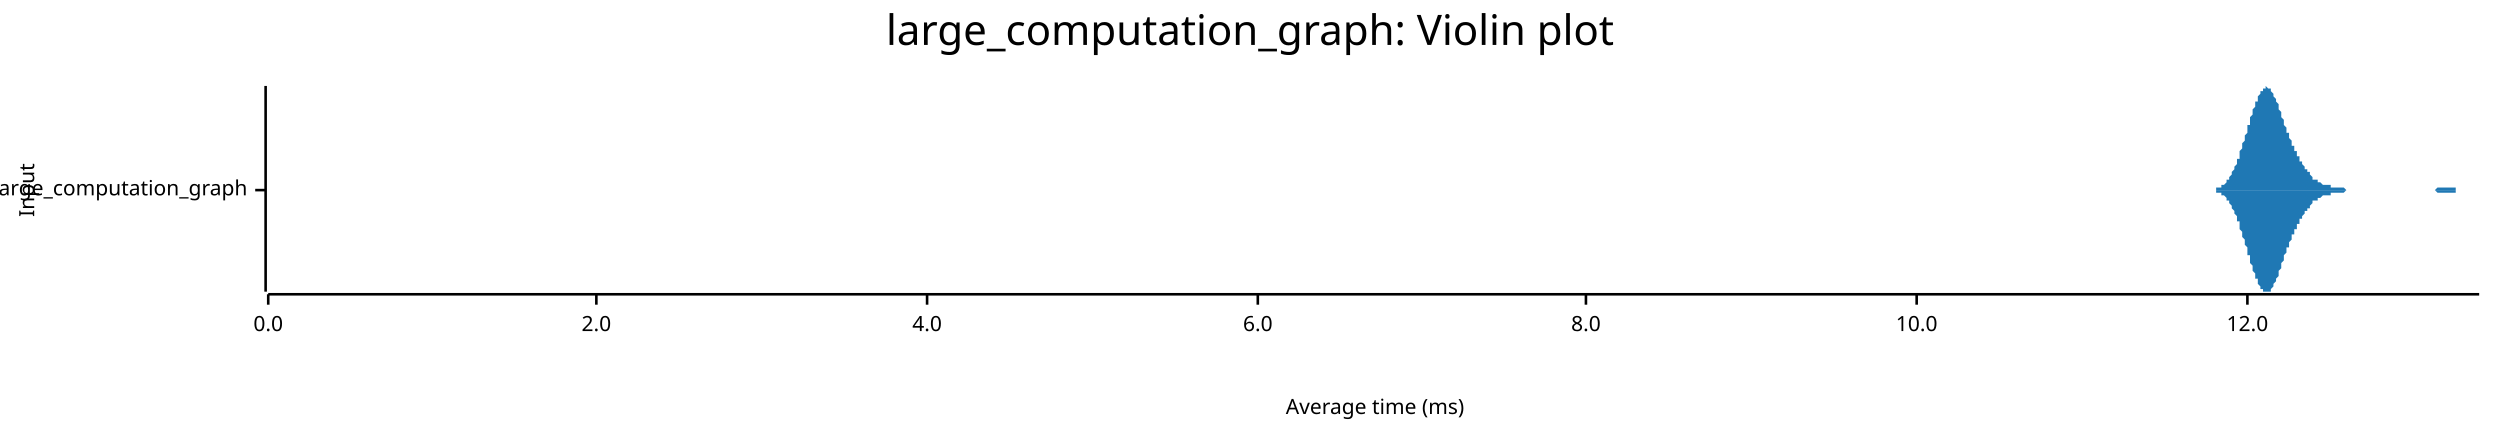
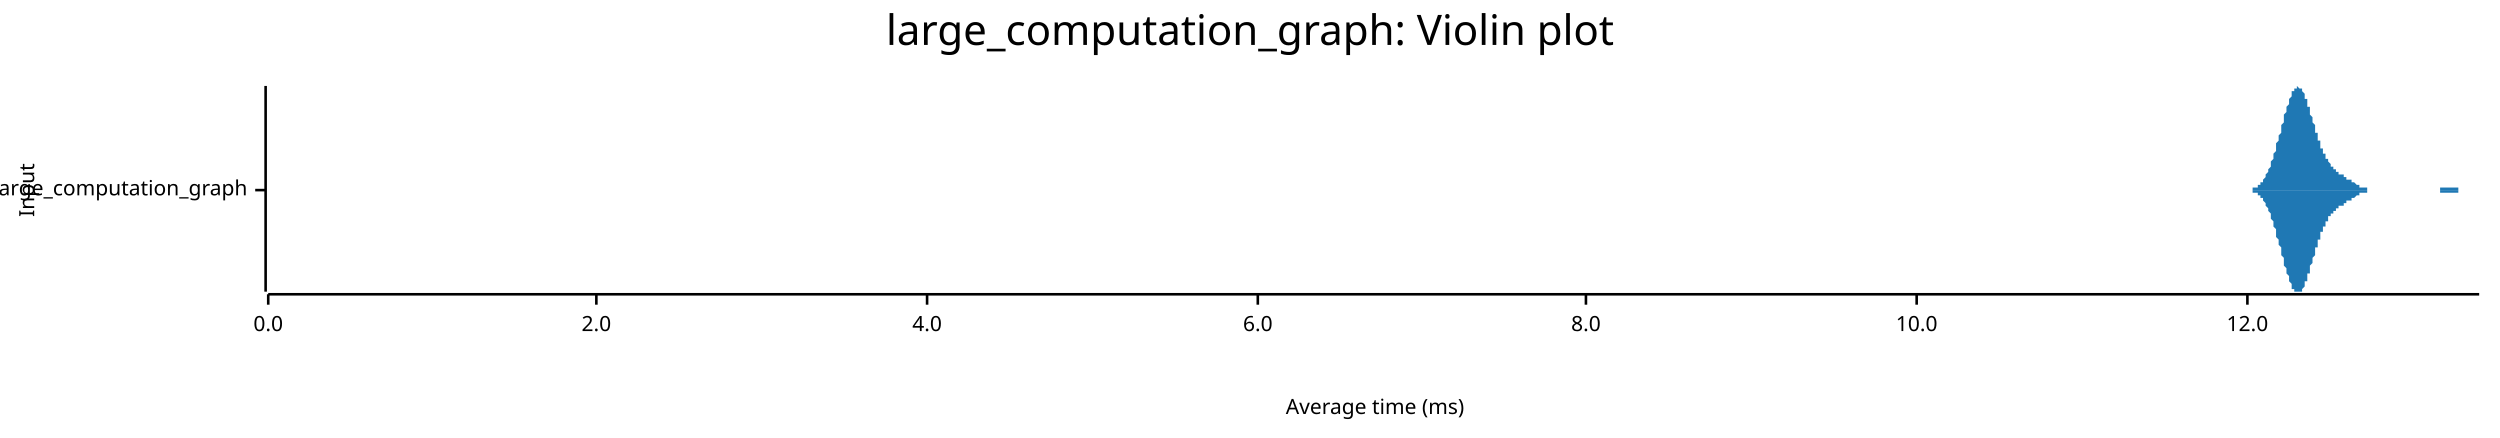
<svg xmlns="http://www.w3.org/2000/svg" width="960" height="168" viewBox="0 0 960 168">
  <text x="480" y="5" dy="0.76em" text-anchor="middle" font-family="sans-serif" font-size="16.129" opacity="1" fill="#000000">
large_computation_graph: Violin plot
</text>
  <text x="7" y="73" dy="0.76em" text-anchor="middle" font-family="sans-serif" font-size="8.065" opacity="1" fill="#000000" transform="rotate(270, 7, 73)">
Input
</text>
  <text x="528" y="161" dy="-0.5ex" text-anchor="middle" font-family="sans-serif" font-size="8.065" opacity="1" fill="#000000">
Average time (ms)
</text>
  <polyline fill="none" opacity="1" stroke="#000000" stroke-width="1" points="102,33 102,112 " />
  <text x="95" y="73" dy="0.5ex" text-anchor="end" font-family="sans-serif" font-size="8.065" opacity="1" fill="#000000">
large_computation_graph
</text>
  <polyline fill="none" opacity="1" stroke="#000000" stroke-width="1" points="98,73 102,73 " />
  <polyline fill="none" opacity="1" stroke="#000000" stroke-width="1" points="103,113 952,113 " />
  <text x="103" y="121" dy="0.76em" text-anchor="middle" font-family="sans-serif" font-size="8.065" opacity="1" fill="#000000">
0.0
</text>
  <polyline fill="none" opacity="1" stroke="#000000" stroke-width="1" points="103,113 103,117 " />
  <text x="229" y="121" dy="0.76em" text-anchor="middle" font-family="sans-serif" font-size="8.065" opacity="1" fill="#000000">
2.0
</text>
  <polyline fill="none" opacity="1" stroke="#000000" stroke-width="1" points="229,113 229,117 " />
  <text x="356" y="121" dy="0.76em" text-anchor="middle" font-family="sans-serif" font-size="8.065" opacity="1" fill="#000000">
4.0
</text>
  <polyline fill="none" opacity="1" stroke="#000000" stroke-width="1" points="356,113 356,117 " />
  <text x="483" y="121" dy="0.76em" text-anchor="middle" font-family="sans-serif" font-size="8.065" opacity="1" fill="#000000">
6.0
</text>
  <polyline fill="none" opacity="1" stroke="#000000" stroke-width="1" points="483,113 483,117 " />
  <text x="609" y="121" dy="0.76em" text-anchor="middle" font-family="sans-serif" font-size="8.065" opacity="1" fill="#000000">
8.0
</text>
  <polyline fill="none" opacity="1" stroke="#000000" stroke-width="1" points="609,113 609,117 " />
  <text x="736" y="121" dy="0.76em" text-anchor="middle" font-family="sans-serif" font-size="8.065" opacity="1" fill="#000000">
10.0
</text>
  <polyline fill="none" opacity="1" stroke="#000000" stroke-width="1" points="736,113 736,117 " />
  <text x="863" y="121" dy="0.76em" text-anchor="middle" font-family="sans-serif" font-size="8.065" opacity="1" fill="#000000">
12.0
</text>
  <polyline fill="none" opacity="1" stroke="#000000" stroke-width="1" points="863,113 863,117 " />
-   <polygon opacity="1" fill="#1F78B4" points="846,73 847,73 847,73 847,73 847,73 847,73 848,73 848,73 848,73 848,73 848,73 849,73 849,73 849,73 849,73 849,73 850,73 850,73 850,73 850,73 851,73 851,73 851,73 851,72 851,72 852,72 852,72 852,72 852,72 852,72 853,72 853,72 853,72 853,72 853,71 854,71 854,71 854,71 854,71 855,70 855,70 855,70 855,70 855,69 856,69 856,69 856,68 856,68 856,68 857,67 857,67 857,67 857,66 857,66 858,65 858,65 858,64 858,64 859,63 859,63 859,62 859,62 859,61 860,61 860,60 860,59 860,59 860,58 861,57 861,57 861,56 861,55 861,55 862,54 862,53 862,53 862,52 863,51 863,51 863,50 863,49 863,48 864,48 864,47 864,46 864,46 864,45 865,44 865,44 865,43 865,42 865,42 866,41 866,41 866,40 866,39 867,39 867,38 867,38 867,37 867,37 868,36 868,36 868,36 868,35 868,35 869,35 869,34 869,34 869,34 869,34 870,34 870,34 870,34 870,33 871,34 871,34 871,34 871,34 871,34 872,34 872,34 872,35 872,35 872,35 873,36 873,36 873,36 873,37 873,37 874,38 874,38 874,39 874,39 875,40 875,41 875,41 875,42 875,42 876,43 876,43 876,44 876,45 876,45 877,46 877,47 877,47 877,48 877,48 878,49 878,50 878,50 878,51 879,51 879,52 879,52 879,53 879,53 880,54 880,54 880,55 880,55 880,56 881,56 881,57 881,57 881,58 882,58 882,58 882,59 882,59 882,60 883,60 883,60 883,61 883,61 883,62 884,62 884,62 884,63 884,63 884,63 885,64 885,64 885,64 885,65 886,65 886,65 886,66 886,66 886,66 887,66 887,67 887,67 887,67 887,67 888,68 888,68 888,68 888,68 888,69 889,69 889,69 889,69 889,69 890,69 890,70 890,70 890,70 890,70 891,70 891,70 891,70 891,70 891,70 892,71 892,71 892,71 892,71 892,71 893,71 893,71 893,71 893,71 894,71 894,71 894,71 894,71 894,71 895,71 895,71 895,71 895,71 895,72 896,72 896,72 896,72 896,72 896,72 897,72 897,72 897,72 897,72 898,72 898,72 898,72 898,72 898,72 899,72 899,72 899,72 899,72 899,72 900,72 900,72 900,72 900,72 900,72 901,73 901,73 901,73 901,73 902,73 902,73 902,73 902,73 902,73 903,73 903,73 903,73 903,73 903,73 904,73 904,73 904,73 904,73 904,73 905,73 905,73 905,73 905,73 906,73 906,73 906,73 906,73 906,73 907,73 907,73 907,73 907,73 907,73 908,73 908,73 908,73 908,73 908,73 909,73 909,73 909,73 909,73 910,73 910,73 910,73 910,73 910,73 911,73 911,73 911,73 911,73 911,73 912,73 912,73 912,73 912,73 912,73 913,73 913,73 913,73 913,73 914,73 914,73 914,73 914,73 914,73 915,73 915,73 915,73 915,73 915,73 916,73 916,73 916,73 916,73 917,73 917,73 917,73 917,73 917,73 918,73 918,73 918,73 918,73 918,73 919,73 919,73 919,73 919,73 919,73 920,73 920,73 920,73 920,73 921,73 921,73 921,73 921,73 921,73 922,73 922,73 922,73 922,73 922,73 923,73 923,73 923,73 923,73 923,73 924,73 924,73 924,73 924,73 925,73 925,73 925,73 925,73 925,73 926,73 926,73 926,73 926,73 926,73 927,73 927,73 927,73 927,73 927,73 928,73 928,73 928,73 928,73 929,73 929,73 929,73 929,73 929,73 930,73 930,73 930,73 930,73 930,73 931,73 931,73 931,73 931,73 931,73 932,73 932,73 932,73 932,73 933,73 933,73 933,73 933,73 933,73 934,73 934,73 934,73 934,73 934,73 935,73 935,73 935,73 935,73 935,73 936,72 936,72 936,72 936,72 937,72 937,72 937,72 937,72 937,72 938,72 938,72 938,72 938,72 938,72 939,72 939,72 939,72 939,72 939,72 940,72 940,72 940,72 940,72 941,72 941,72 941,72 941,72 941,72 942,72 942,72 942,72 942,72 942,72 943,72 943,73 943,73 943,73 943,73 944,73 944,73 944,73 944,73 945,73 945,73 945,73 945,73 945,73 946,73 946,73 946,73 946,73 946,73 947,73 947,73 947,73 947,73 947,73 948,73 948,73 948,73 948,73 949,73 949,73 949,73 949,73 949,73 950,73 950,73 950,73 950,73 950,73 951,73 951,73 951,73 951,73 952,73 952,73 846,73 " />
-   <polygon opacity="1" fill="#1F78B4" points="846,73 847,73 847,73 847,73 847,73 847,73 848,73 848,73 848,73 848,73 848,73 849,73 849,73 849,73 849,73 849,73 850,73 850,73 850,73 850,73 851,73 851,73 851,73 851,74 851,74 852,74 852,74 852,74 852,74 852,74 853,74 853,74 853,74 853,74 853,75 854,75 854,75 854,75 854,75 855,76 855,76 855,76 855,76 855,77 856,77 856,77 856,78 856,78 856,78 857,79 857,79 857,79 857,80 857,80 858,81 858,81 858,82 858,82 859,83 859,83 859,84 859,84 859,85 860,85 860,86 860,87 860,87 860,88 861,89 861,89 861,90 861,91 861,91 862,92 862,93 862,93 862,94 863,95 863,95 863,96 863,97 863,98 864,98 864,99 864,100 864,100 864,101 865,102 865,102 865,103 865,104 865,104 866,105 866,105 866,106 866,107 867,107 867,108 867,108 867,109 867,109 868,110 868,110 868,110 868,111 868,111 869,111 869,112 869,112 869,112 869,112 870,112 870,112 870,112 870,112 871,112 871,112 871,112 871,112 871,112 872,112 872,112 872,111 872,111 872,111 873,110 873,110 873,110 873,109 873,109 874,108 874,108 874,107 874,107 875,106 875,105 875,105 875,104 875,104 876,103 876,103 876,102 876,101 876,101 877,100 877,99 877,99 877,98 877,98 878,97 878,96 878,96 878,95 879,95 879,94 879,94 879,93 879,93 880,92 880,92 880,91 880,91 880,90 881,90 881,89 881,89 881,88 882,88 882,88 882,87 882,87 882,86 883,86 883,86 883,85 883,85 883,84 884,84 884,84 884,83 884,83 884,83 885,82 885,82 885,82 885,81 886,81 886,81 886,80 886,80 886,80 887,80 887,79 887,79 887,79 887,79 888,78 888,78 888,78 888,78 888,77 889,77 889,77 889,77 889,77 890,77 890,76 890,76 890,76 890,76 891,76 891,76 891,76 891,76 891,76 892,75 892,75 892,75 892,75 892,75 893,75 893,75 893,75 893,75 894,75 894,75 894,75 894,75 894,75 895,75 895,75 895,75 895,75 895,74 896,74 896,74 896,74 896,74 896,74 897,74 897,74 897,74 897,74 898,74 898,74 898,74 898,74 898,74 899,74 899,74 899,74 899,74 899,74 900,74 900,74 900,74 900,74 900,74 901,73 901,73 901,73 901,73 902,73 902,73 902,73 902,73 902,73 903,73 903,73 903,73 903,73 903,73 904,73 904,73 904,73 904,73 904,73 905,73 905,73 905,73 905,73 906,73 906,73 906,73 906,73 906,73 907,73 907,73 907,73 907,73 907,73 908,73 908,73 908,73 908,73 908,73 909,73 909,73 909,73 909,73 910,73 910,73 910,73 910,73 910,73 911,73 911,73 911,73 911,73 911,73 912,73 912,73 912,73 912,73 912,73 913,73 913,73 913,73 913,73 914,73 914,73 914,73 914,73 914,73 915,73 915,73 915,73 915,73 915,73 916,73 916,73 916,73 916,73 917,73 917,73 917,73 917,73 917,73 918,73 918,73 918,73 918,73 918,73 919,73 919,73 919,73 919,73 919,73 920,73 920,73 920,73 920,73 921,73 921,73 921,73 921,73 921,73 922,73 922,73 922,73 922,73 922,73 923,73 923,73 923,73 923,73 923,73 924,73 924,73 924,73 924,73 925,73 925,73 925,73 925,73 925,73 926,73 926,73 926,73 926,73 926,73 927,73 927,73 927,73 927,73 927,73 928,73 928,73 928,73 928,73 929,73 929,73 929,73 929,73 929,73 930,73 930,73 930,73 930,73 930,73 931,73 931,73 931,73 931,73 931,73 932,73 932,73 932,73 932,73 933,73 933,73 933,73 933,73 933,73 934,73 934,73 934,73 934,73 934,73 935,73 935,73 935,73 935,73 935,73 936,74 936,74 936,74 936,74 937,74 937,74 937,74 937,74 937,74 938,74 938,74 938,74 938,74 938,74 939,74 939,74 939,74 939,74 939,74 940,74 940,74 940,74 940,74 941,74 941,74 941,74 941,74 941,74 942,74 942,74 942,74 942,74 942,74 943,74 943,73 943,73 943,73 943,73 944,73 944,73 944,73 944,73 945,73 945,73 945,73 945,73 945,73 946,73 946,73 946,73 946,73 946,73 947,73 947,73 947,73 947,73 947,73 948,73 948,73 948,73 948,73 949,73 949,73 949,73 949,73 949,73 950,73 950,73 950,73 950,73 950,73 951,73 951,73 951,73 951,73 952,73 952,73 846,73 " />
+   <polygon opacity="1" fill="#1F78B4" points="860,73 861,73 861,73 861,73 861,73 861,73 862,73 862,73 862,73 862,73 862,73 862,73 863,73 863,73 863,73 863,73 863,73 864,73 864,73 864,73 864,73 864,73 864,73 865,73 865,73 865,72 865,72 865,72 866,72 866,72 866,72 866,72 866,72 866,72 867,72 867,72 867,71 867,71 867,71 868,71 868,71 868,71 868,70 868,70 868,70 869,70 869,70 869,69 869,69 869,69 870,68 870,68 870,68 870,67 870,67 870,67 871,66 871,66 871,66 871,65 871,65 872,64 872,64 872,63 872,63 872,62 872,62 873,61 873,61 873,60 873,59 873,59 874,58 874,58 874,57 874,56 874,56 874,55 875,54 875,54 875,53 875,52 875,52 876,51 876,50 876,50 876,49 876,48 877,47 877,47 877,46 877,45 877,45 877,44 878,43 878,43 878,42 878,41 878,41 879,40 879,40 879,39 879,39 879,38 879,38 880,37 880,37 880,36 880,36 880,35 881,35 881,35 881,35 881,34 881,34 881,34 882,34 882,34 882,34 882,34 882,33 883,34 883,34 883,34 883,34 883,34 883,34 884,34 884,35 884,35 884,35 884,35 885,36 885,36 885,37 885,37 885,37 885,38 886,38 886,39 886,39 886,40 886,41 887,41 887,42 887,42 887,43 887,43 887,44 888,45 888,45 888,46 888,47 888,47 889,48 889,48 889,49 889,50 889,50 889,51 890,51 890,52 890,53 890,53 890,54 891,54 891,55 891,55 891,56 891,56 891,57 892,57 892,58 892,58 892,58 892,59 893,59 893,60 893,60 893,60 893,61 893,61 894,61 894,62 894,62 894,62 894,62 895,63 895,63 895,63 895,63 895,64 895,64 896,64 896,64 896,65 896,65 896,65 897,65 897,65 897,65 897,66 897,66 897,66 898,66 898,66 898,66 898,66 898,67 899,67 899,67 899,67 899,67 899,67 899,67 900,67 900,68 900,68 900,68 900,68 901,68 901,68 901,68 901,68 901,69 902,69 902,69 902,69 902,69 902,69 902,69 903,69 903,69 903,70 903,70 903,70 904,70 904,70 904,70 904,70 904,70 904,70 905,71 905,71 905,71 905,71 905,71 906,71 906,71 906,71 906,71 906,71 906,72 907,72 907,72 907,72 907,72 907,72 908,72 908,72 908,72 908,72 908,72 908,72 909,72 909,72 909,72 909,72 909,73 910,73 910,73 910,73 910,73 910,73 910,73 911,73 911,73 911,73 911,73 911,73 912,73 912,73 912,73 912,73 912,73 912,73 913,73 913,73 913,73 913,73 913,73 914,73 914,73 914,73 914,73 914,73 914,73 915,73 915,73 915,73 915,73 915,73 916,73 916,73 916,73 916,73 916,73 916,73 917,73 917,73 917,73 917,73 917,73 918,73 918,73 918,73 918,73 918,73 918,73 919,73 919,73 919,73 919,73 919,73 920,73 920,73 920,73 920,73 920,73 920,73 921,73 921,73 921,73 921,73 921,73 922,73 922,73 922,73 922,73 922,73 922,73 923,73 923,73 923,73 923,73 923,73 924,73 924,73 924,73 924,73 924,73 924,73 925,73 925,73 925,73 925,73 925,73 926,73 926,73 926,73 926,73 926,73 927,73 927,73 927,73 927,73 927,73 927,73 928,73 928,73 928,73 928,73 928,73 929,73 929,73 929,73 929,73 929,73 929,73 930,73 930,73 930,73 930,73 930,73 931,73 931,73 931,73 931,73 931,73 931,73 932,73 932,73 932,73 932,73 932,73 933,73 933,73 933,73 933,73 933,73 933,73 934,73 934,73 934,73 934,73 934,73 935,73 935,73 935,73 935,73 935,73 935,73 936,73 936,73 936,73 936,73 936,73 937,73 937,73 937,73 937,73 937,72 937,72 938,72 938,72 938,72 938,72 938,72 939,72 939,72 939,72 939,72 939,72 939,72 940,72 940,72 940,72 940,72 940,72 941,72 941,72 941,72 941,72 941,72 941,72 942,72 942,72 942,72 942,72 942,72 943,72 943,72 943,72 943,72 943,72 943,72 944,72 944,73 944,73 944,73 944,73 945,73 945,73 945,73 945,73 945,73 945,73 946,73 946,73 946,73 946,73 946,73 947,73 947,73 947,73 947,73 947,73 947,73 948,73 948,73 948,73 948,73 948,73 949,73 949,73 949,73 949,73 949,73 949,73 950,73 950,73 950,73 950,73 950,73 951,73 951,73 951,73 951,73 951,73 952,73 952,73 860,73 " />
+   <polygon opacity="1" fill="#1F78B4" points="860,73 861,73 861,73 861,73 861,73 861,73 862,73 862,73 862,73 862,73 862,73 862,73 863,73 863,73 863,73 863,73 863,73 864,73 864,73 864,73 864,73 864,73 864,73 865,73 865,73 865,74 865,74 865,74 866,74 866,74 866,74 866,74 866,74 866,74 867,74 867,74 867,75 867,75 867,75 868,75 868,75 868,75 868,76 868,76 868,76 869,76 869,76 869,77 869,77 869,77 870,78 870,78 870,78 870,79 870,79 870,79 871,80 871,80 871,80 871,81 871,81 872,82 872,82 872,83 872,83 872,84 872,84 873,85 873,85 873,86 873,87 873,87 874,88 874,88 874,89 874,90 874,90 874,91 875,92 875,92 875,93 875,94 875,94 876,95 876,96 876,96 876,97 876,98 877,99 877,99 877,100 877,101 877,101 877,102 878,103 878,103 878,104 878,105 878,105 879,106 879,106 879,107 879,107 879,108 879,108 880,109 880,109 880,110 880,110 880,111 881,111 881,111 881,111 881,112 881,112 881,112 882,112 882,112 882,112 882,112 882,112 883,112 883,112 883,112 883,112 883,112 883,112 884,112 884,111 884,111 884,111 884,111 885,110 885,110 885,109 885,109 885,109 885,108 886,108 886,107 886,107 886,106 886,105 887,105 887,104 887,104 887,103 887,103 887,102 888,101 888,101 888,100 888,99 888,99 889,98 889,98 889,97 889,96 889,96 889,95 890,95 890,94 890,93 890,93 890,92 891,92 891,91 891,91 891,90 891,90 891,89 892,89 892,88 892,88 892,88 892,87 893,87 893,86 893,86 893,86 893,85 893,85 894,85 894,84 894,84 894,84 894,83 895,83 895,83 895,83 895,82 895,82 895,82 896,82 896,82 896,81 896,81 896,81 897,81 897,81 897,81 897,80 897,80 897,80 898,80 898,80 898,80 898,80 898,79 899,79 899,79 899,79 899,79 899,79 899,79 900,79 900,78 900,78 900,78 900,78 901,78 901,78 901,78 901,78 901,77 902,77 902,77 902,77 902,77 902,77 902,77 903,77 903,77 903,76 903,76 903,76 904,76 904,76 904,76 904,76 904,76 904,76 905,75 905,75 905,75 905,75 905,75 906,75 906,75 906,75 906,75 906,75 906,74 907,74 907,74 907,74 907,74 907,74 908,74 908,74 908,74 908,74 908,74 908,74 909,74 909,74 909,74 909,74 909,73 910,73 910,73 910,73 910,73 910,73 910,73 911,73 911,73 911,73 911,73 911,73 912,73 912,73 912,73 912,73 912,73 912,73 913,73 913,73 913,73 913,73 913,73 914,73 914,73 914,73 914,73 914,73 914,73 915,73 915,73 915,73 915,73 915,73 916,73 916,73 916,73 916,73 916,73 916,73 917,73 917,73 917,73 917,73 917,73 918,73 918,73 918,73 918,73 918,73 918,73 919,73 919,73 919,73 919,73 919,73 920,73 920,73 920,73 920,73 920,73 920,73 921,73 921,73 921,73 921,73 921,73 922,73 922,73 922,73 922,73 922,73 922,73 923,73 923,73 923,73 923,73 923,73 924,73 924,73 924,73 924,73 924,73 924,73 925,73 925,73 925,73 925,73 925,73 926,73 926,73 926,73 926,73 926,73 927,73 927,73 927,73 927,73 927,73 927,73 928,73 928,73 928,73 928,73 928,73 929,73 929,73 929,73 929,73 929,73 929,73 930,73 930,73 930,73 930,73 930,73 931,73 931,73 931,73 931,73 931,73 931,73 932,73 932,73 932,73 932,73 932,73 933,73 933,73 933,73 933,73 933,73 933,73 934,73 934,73 934,73 934,73 934,73 935,73 935,73 935,73 935,73 935,73 935,73 936,73 936,73 936,73 936,73 936,73 937,73 937,73 937,73 937,73 937,74 937,74 938,74 938,74 938,74 938,74 938,74 939,74 939,74 939,74 939,74 939,74 939,74 940,74 940,74 940,74 940,74 940,74 941,74 941,74 941,74 941,74 941,74 941,74 942,74 942,74 942,74 942,74 942,74 943,74 943,74 943,74 943,74 943,74 943,74 944,74 944,73 944,73 944,73 944,73 945,73 945,73 945,73 945,73 945,73 945,73 946,73 946,73 946,73 946,73 946,73 947,73 947,73 947,73 947,73 947,73 947,73 948,73 948,73 948,73 948,73 948,73 949,73 949,73 949,73 949,73 949,73 949,73 950,73 950,73 950,73 950,73 950,73 951,73 951,73 951,73 951,73 951,73 952,73 952,73 860,73 " />
</svg>
